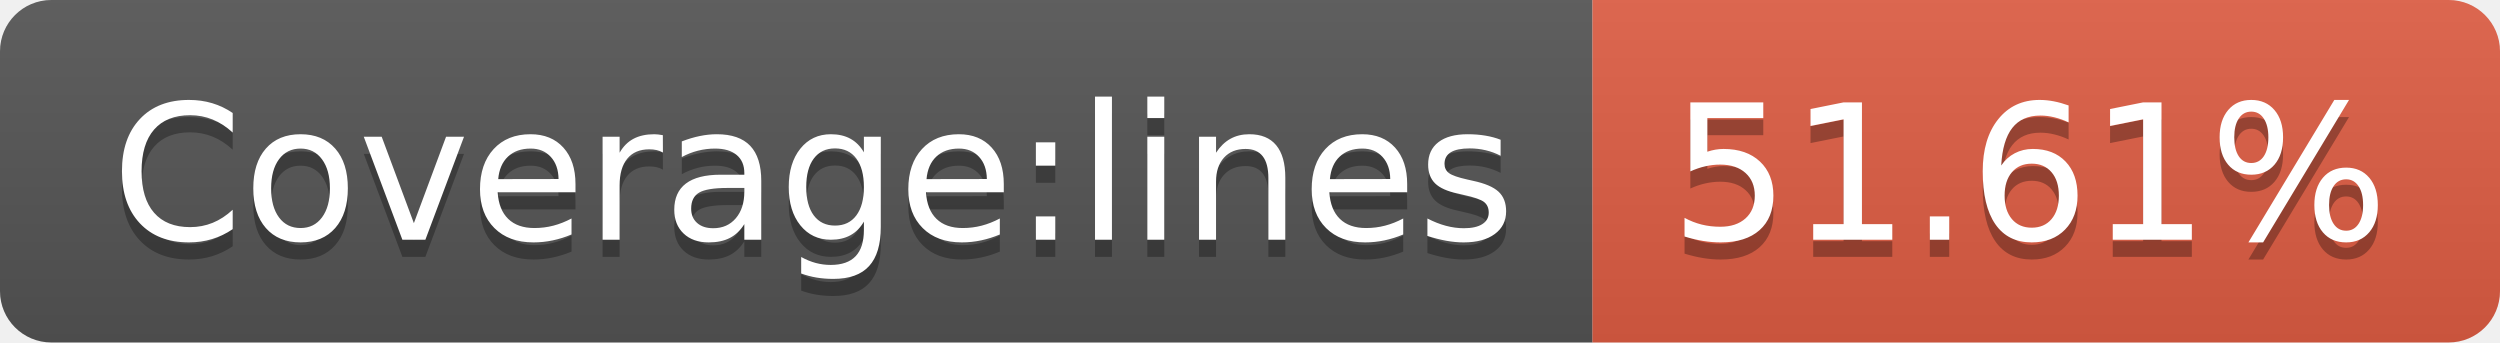
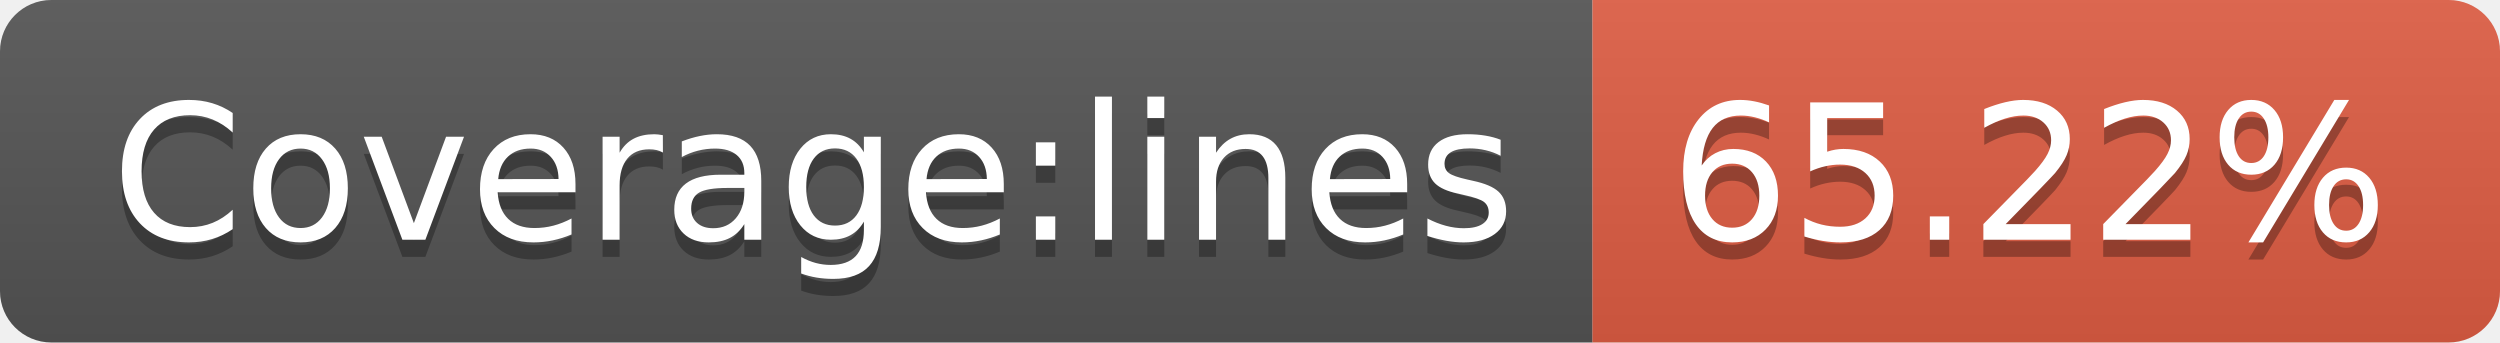
- <svg xmlns="http://www.w3.org/2000/svg" width="146" height="20" role="img" aria-label="Coverage:lines: 51.61%">
+ <svg xmlns="http://www.w3.org/2000/svg" width="146" height="20" role="img" aria-label="Coverage:lines: 65.22%">
  <linearGradient id="s" x2="0" y2="100%">
    <stop offset="0" stop-color="#bbb" stop-opacity=".1" />
    <stop offset="1" stop-opacity=".1" />
  </linearGradient>
  <clipPath id="r">
    <rect width="146" height="20" rx="3" fill="#fff" />
  </clipPath>
  <g clip-path="url(#r)">
    <rect width="93" height="20" fill="#555" />
    <rect x="93" width="53" height="20" fill="#e05d44" />
    <rect width="146" height="20" fill="url(#s)" />
  </g>
  <g fill="#fff" text-anchor="middle" font-family="Verdana,Geneva,DejaVu Sans,sans-serif" text-rendering="geometricPrecision" font-size="110">
    <text aria-hidden="true" x="475" y="150" fill="#010101" fill-opacity=".3" transform="scale(.1)" textLength="830">Coverage:lines</text>
    <text x="475" y="140" transform="scale(.1)" fill="#fff" textLength="830">Coverage:lines</text>
-     <text aria-hidden="true" x="1185" y="150" fill="#010101" fill-opacity=".3" transform="scale(.1)" textLength="430">51.61%</text>
-     <text x="1185" y="140" transform="scale(.1)" fill="#fff" textLength="430">51.61%</text>
+     <text aria-hidden="true" x="1185" y="150" fill="#010101" fill-opacity=".3" transform="scale(.1)" textLength="430">65.22%</text>
+     <text x="1185" y="140" transform="scale(.1)" fill="#fff" textLength="430">65.22%</text>
  </g>
</svg>
